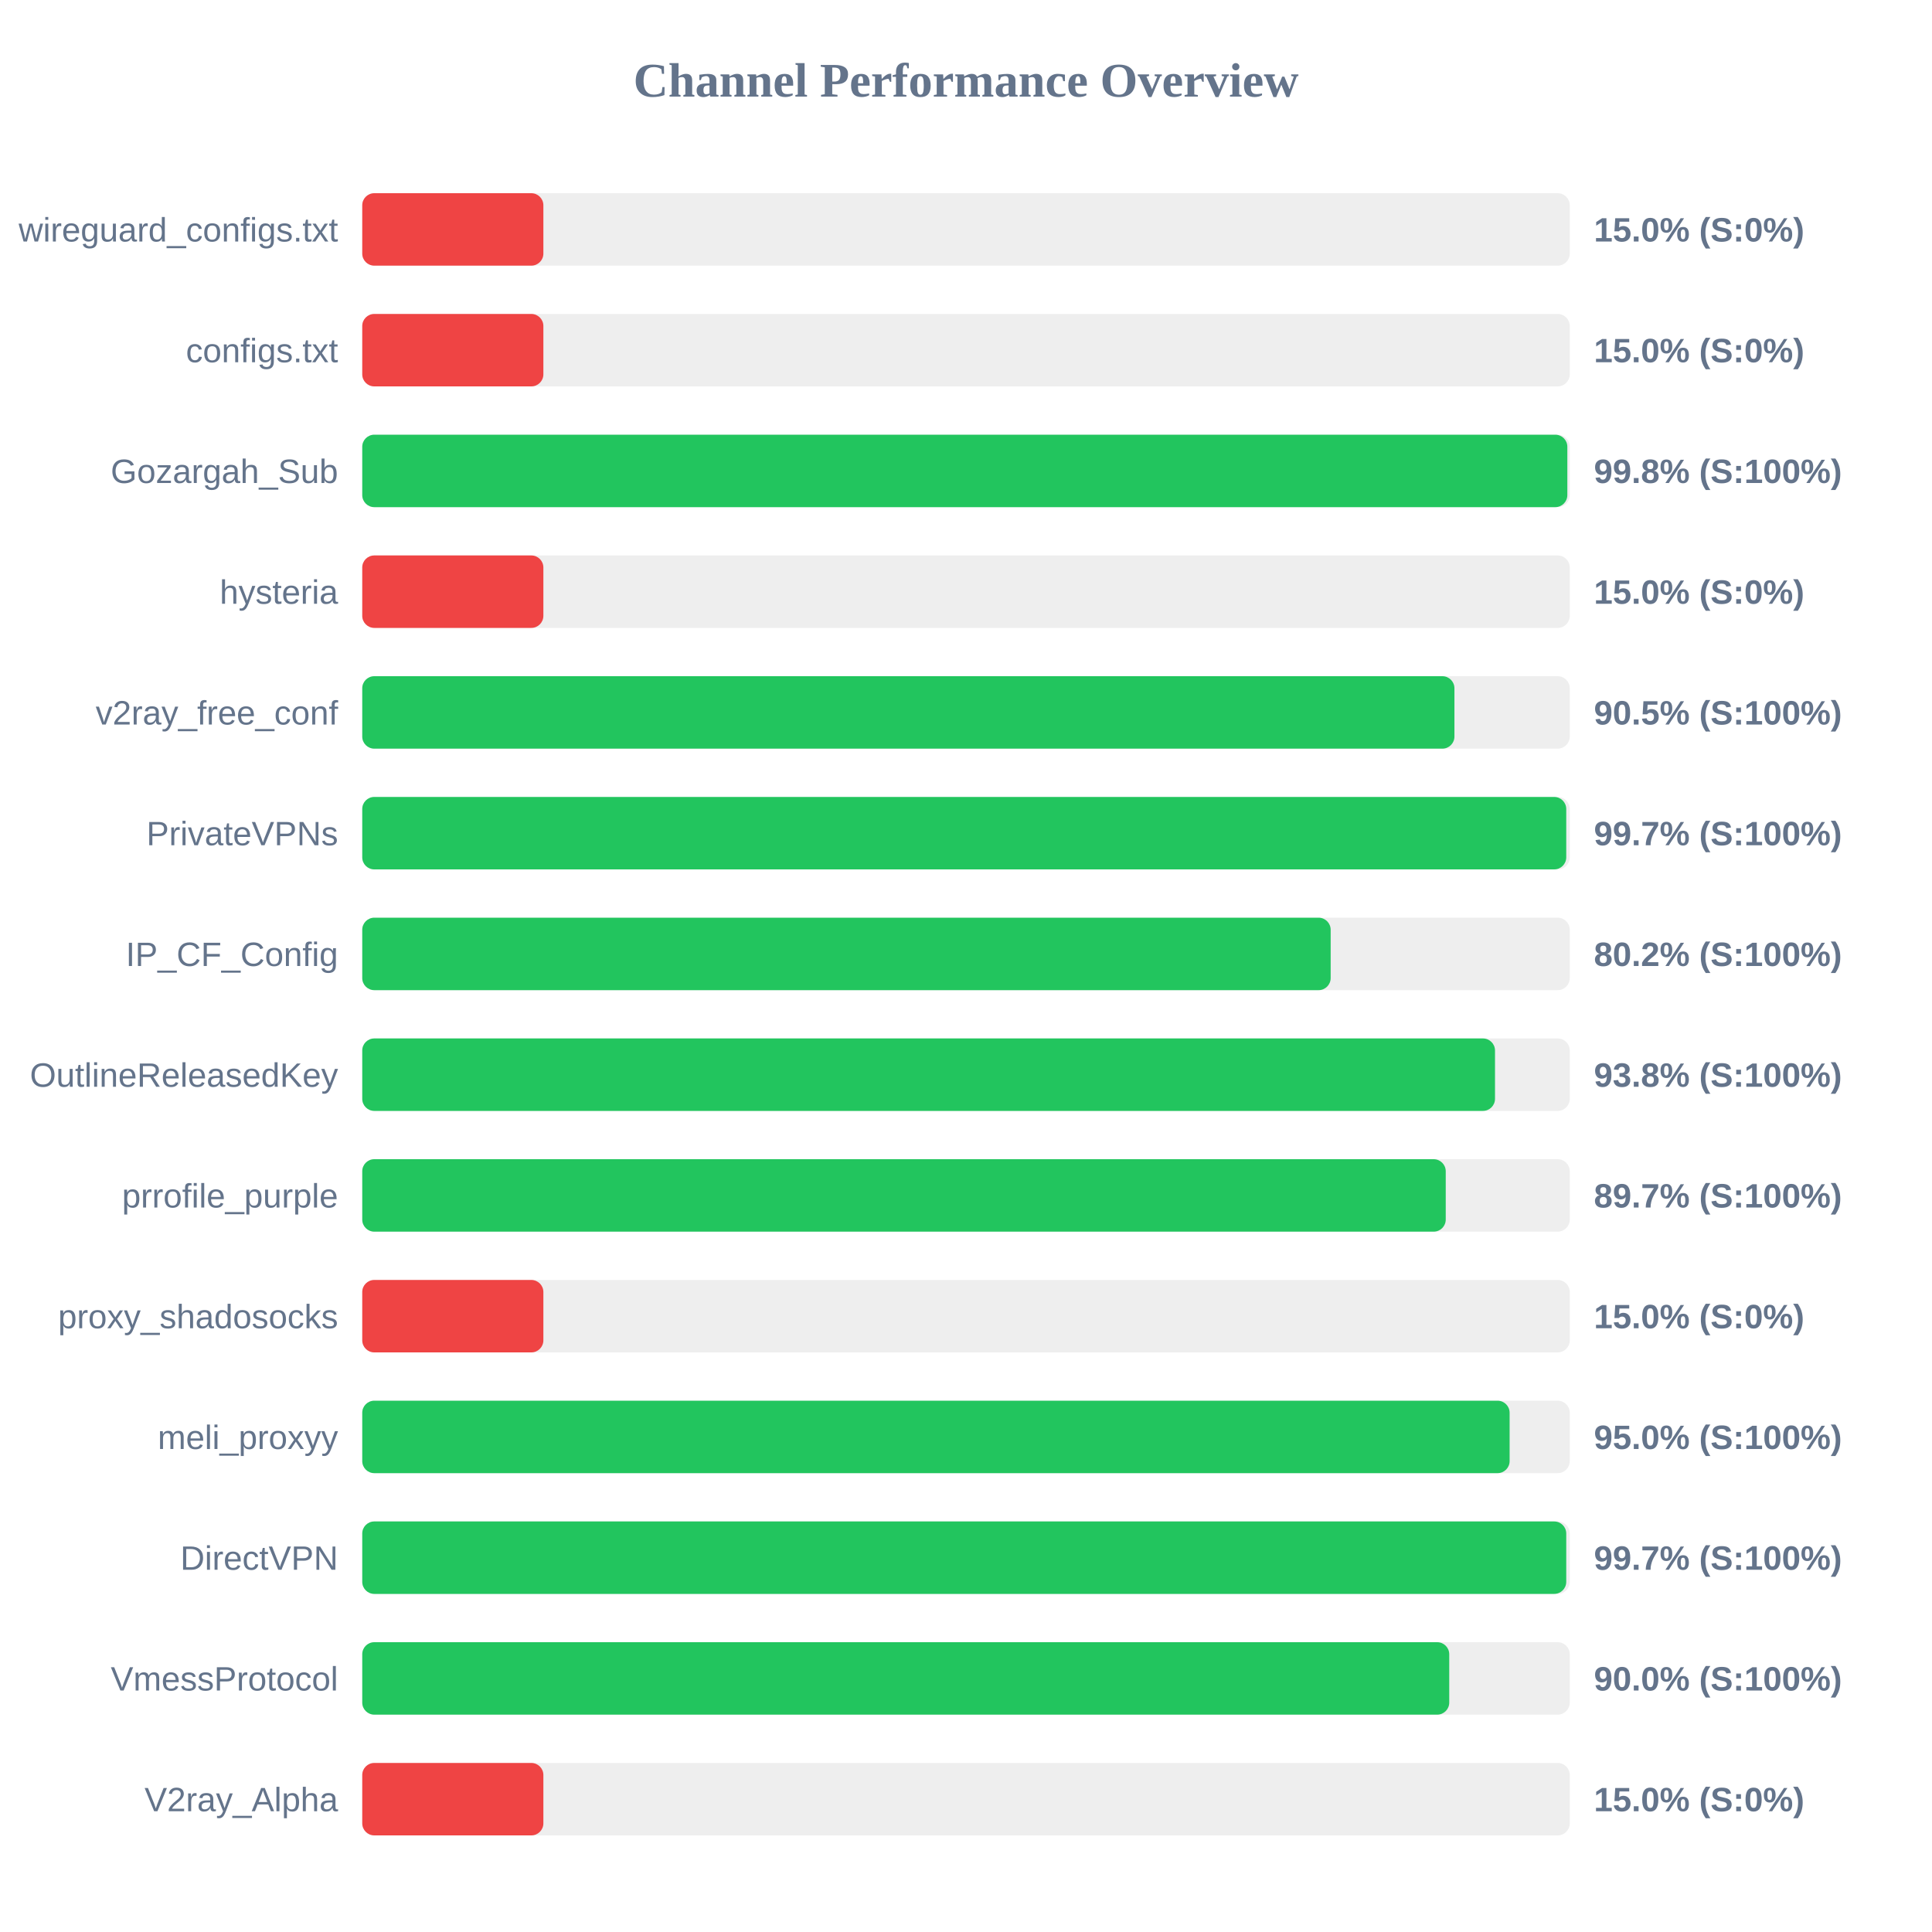
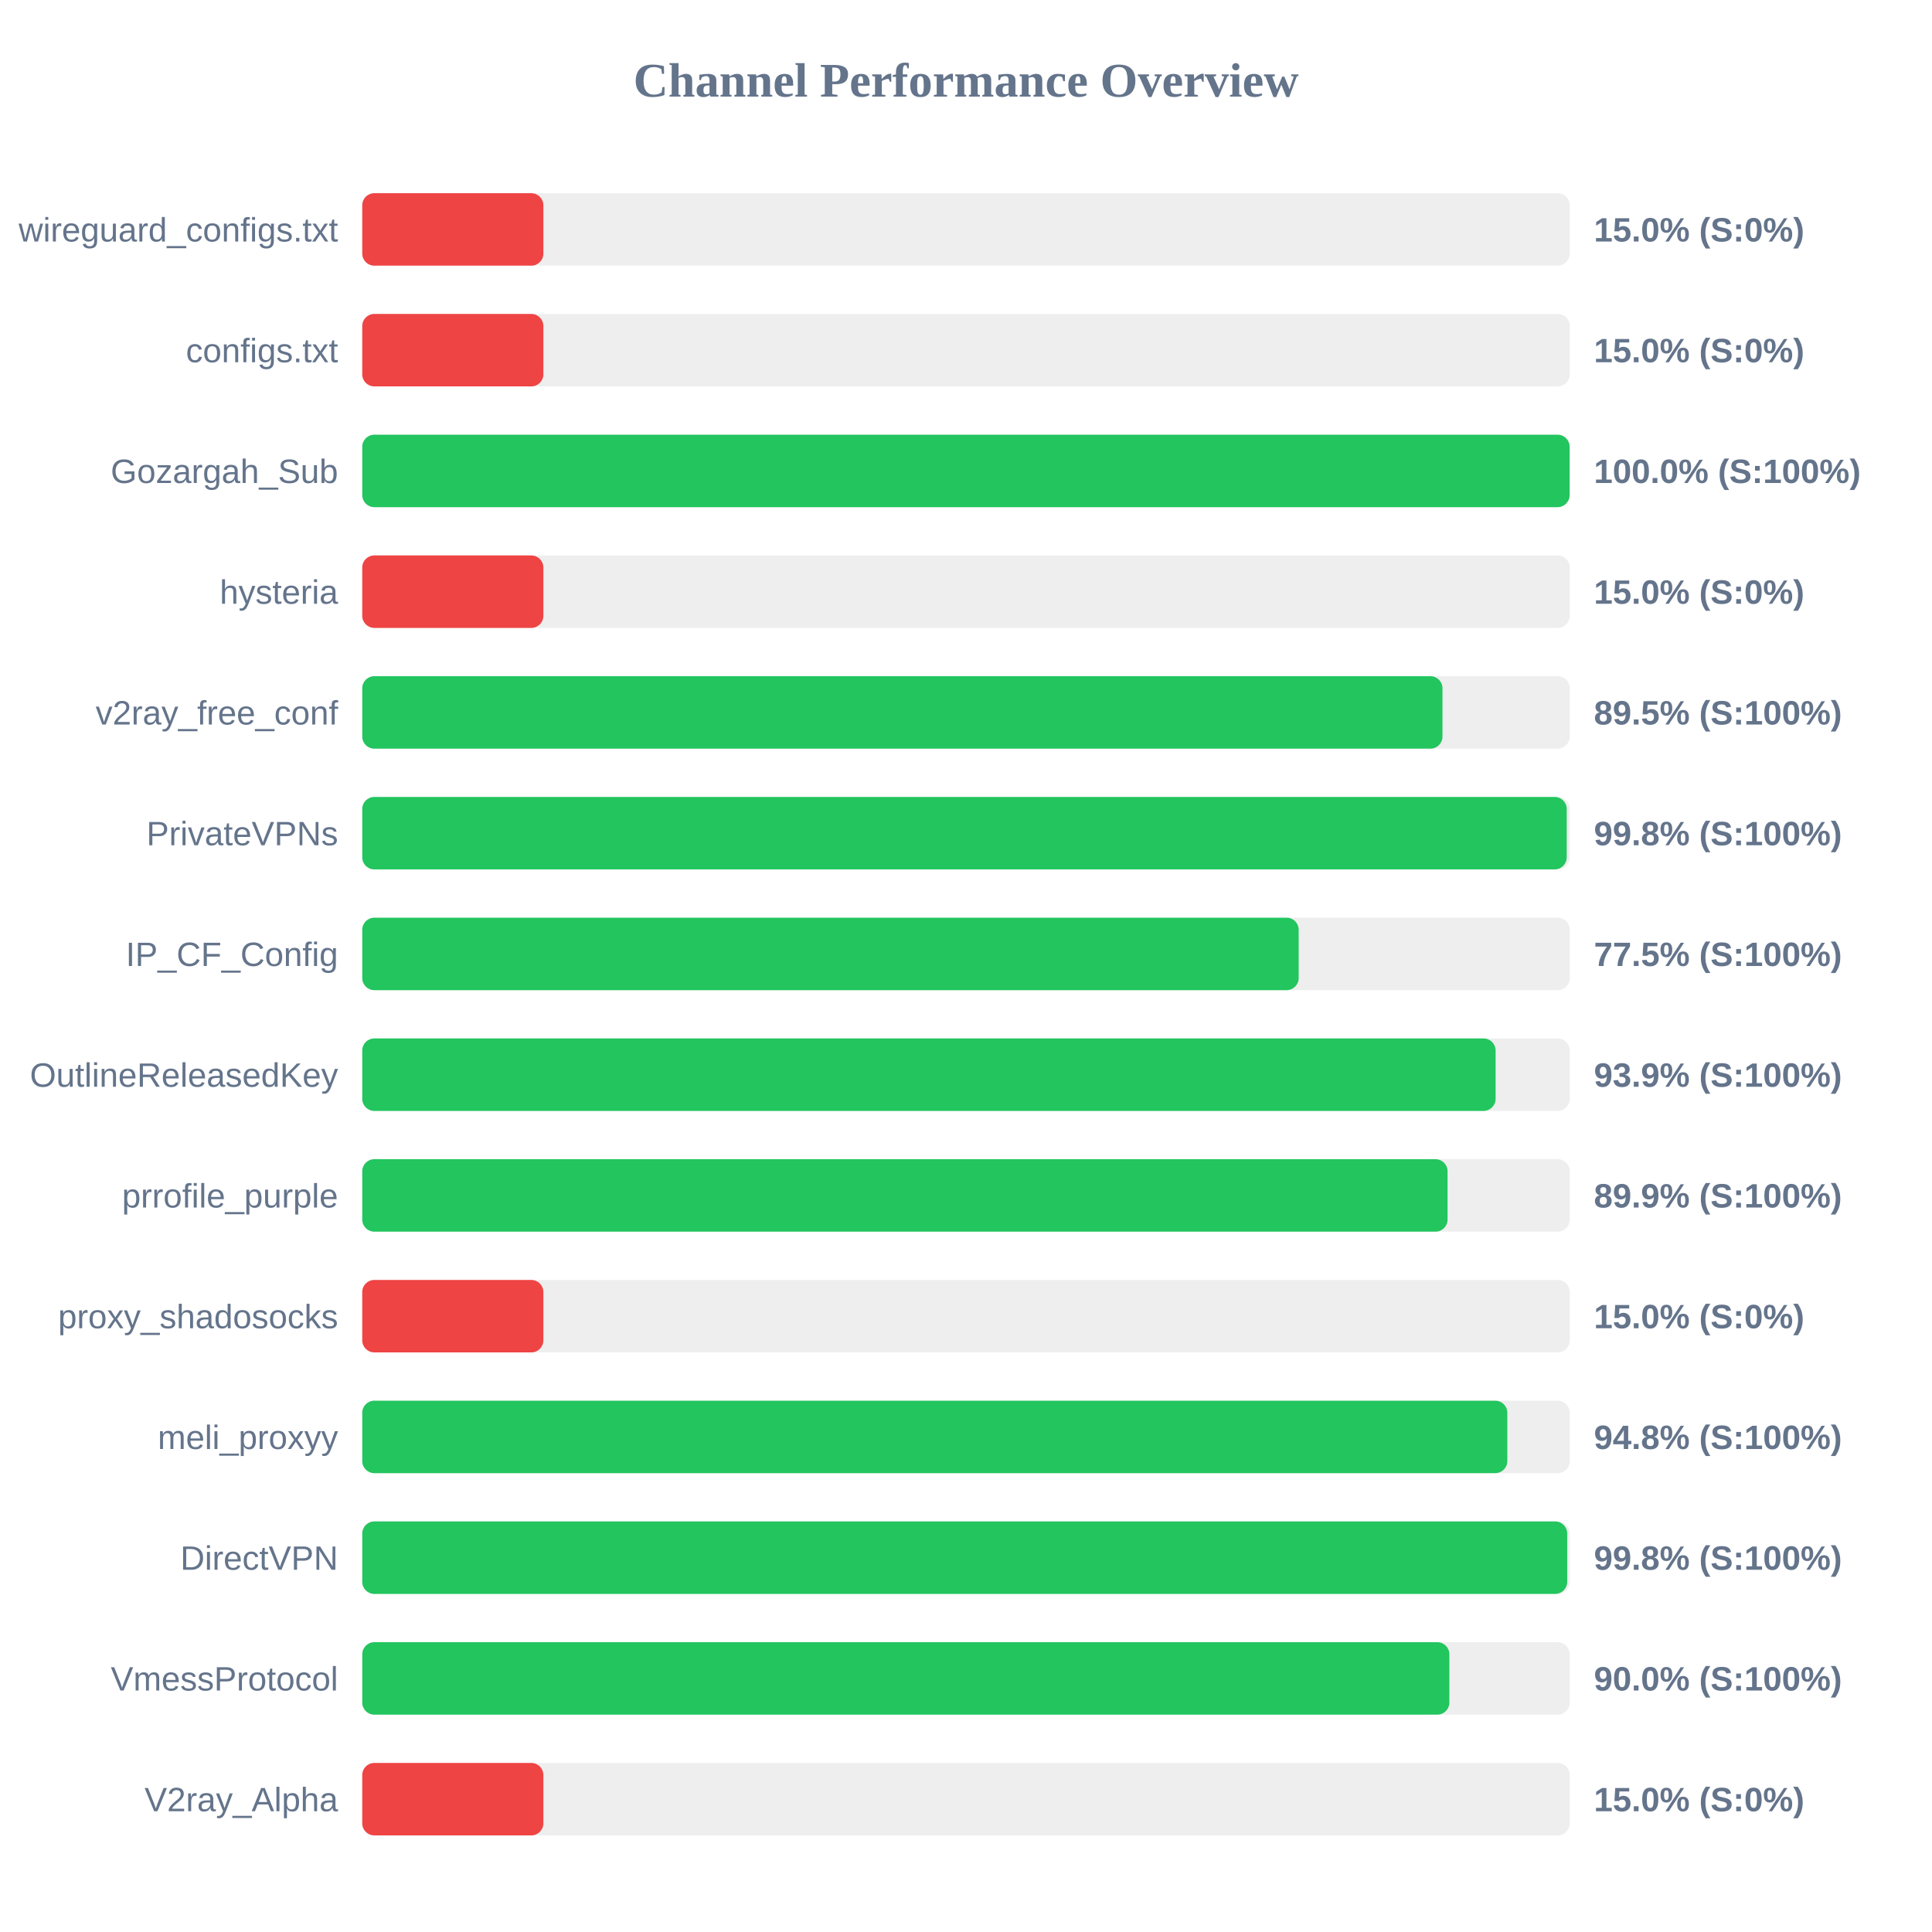
<svg xmlns="http://www.w3.org/2000/svg" width="800" height="800" version="1.1">
  <style>
        .row { font: 14px Arial; fill: #64748b; }
        .score { font: bold 14px Arial; fill: #64748b; }
    </style>
  <text x="400" y="40" text-anchor="middle" font-size="20px" font-weight="bold" fill="#64748b">Channel Performance Overview</text>
  <rect x="150" y="80" width="500" height="30" fill="#eee" rx="5" />
  <rect x="150" y="80" width="75.0" height="30" fill="#ef4444" rx="5" />
  <text x="140" y="100" text-anchor="end" class="row">wireguard_configs.txt</text>
  <text x="660" y="100" text-anchor="start" class="score">15.0% (S:0%)</text>
  <rect x="150" y="130" width="500" height="30" fill="#eee" rx="5" />
  <rect x="150" y="130" width="75.0" height="30" fill="#ef4444" rx="5" />
  <text x="140" y="150" text-anchor="end" class="row">configs.txt</text>
  <text x="660" y="150" text-anchor="start" class="score">15.0% (S:0%)</text>
  <rect x="150" y="180" width="500" height="30" fill="#eee" rx="5" />
-   <rect x="150" y="180" width="499.0" height="30" fill="#22c55e" rx="5" />
+   <rect x="150" y="180" width="499.95" height="30" fill="#22c55e" rx="5" />
  <text x="140" y="200" text-anchor="end" class="row">Gozargah_Sub</text>
-   <text x="660" y="200" text-anchor="start" class="score">99.8% (S:100%)</text>
+   <text x="660" y="200" text-anchor="start" class="score">100.0% (S:100%)</text>
  <rect x="150" y="230" width="500" height="30" fill="#eee" rx="5" />
  <rect x="150" y="230" width="75.0" height="30" fill="#ef4444" rx="5" />
  <text x="140" y="250" text-anchor="end" class="row">hysteria</text>
  <text x="660" y="250" text-anchor="start" class="score">15.0% (S:0%)</text>
  <rect x="150" y="280" width="500" height="30" fill="#eee" rx="5" />
-   <rect x="150" y="280" width="452.25" height="30" fill="#22c55e" rx="5" />
+   <rect x="150" y="280" width="447.3" height="30" fill="#22c55e" rx="5" />
  <text x="140" y="300" text-anchor="end" class="row">v2ray_free_conf</text>
-   <text x="660" y="300" text-anchor="start" class="score">90.5% (S:100%)</text>
+   <text x="660" y="300" text-anchor="start" class="score">89.5% (S:100%)</text>
  <rect x="150" y="330" width="500" height="30" fill="#eee" rx="5" />
-   <rect x="150" y="330" width="498.55" height="30" fill="#22c55e" rx="5" />
+   <rect x="150" y="330" width="498.75" height="30" fill="#22c55e" rx="5" />
  <text x="140" y="350" text-anchor="end" class="row">PrivateVPNs</text>
-   <text x="660" y="350" text-anchor="start" class="score">99.7% (S:100%)</text>
+   <text x="660" y="350" text-anchor="start" class="score">99.8% (S:100%)</text>
  <rect x="150" y="380" width="500" height="30" fill="#eee" rx="5" />
-   <rect x="150" y="380" width="401.0" height="30" fill="#22c55e" rx="5" />
+   <rect x="150" y="380" width="387.75" height="30" fill="#22c55e" rx="5" />
  <text x="140" y="400" text-anchor="end" class="row">IP_CF_Config</text>
-   <text x="660" y="400" text-anchor="start" class="score">80.2% (S:100%)</text>
+   <text x="660" y="400" text-anchor="start" class="score">77.5% (S:100%)</text>
  <rect x="150" y="430" width="500" height="30" fill="#eee" rx="5" />
-   <rect x="150" y="430" width="469.05" height="30" fill="#22c55e" rx="5" />
+   <rect x="150" y="430" width="469.3" height="30" fill="#22c55e" rx="5" />
  <text x="140" y="450" text-anchor="end" class="row">OutlineReleasedKey</text>
-   <text x="660" y="450" text-anchor="start" class="score">93.8% (S:100%)</text>
+   <text x="660" y="450" text-anchor="start" class="score">93.9% (S:100%)</text>
  <rect x="150" y="480" width="500" height="30" fill="#eee" rx="5" />
-   <rect x="150" y="480" width="448.65" height="30" fill="#22c55e" rx="5" />
+   <rect x="150" y="480" width="449.4" height="30" fill="#22c55e" rx="5" />
  <text x="140" y="500" text-anchor="end" class="row">prrofile_purple</text>
-   <text x="660" y="500" text-anchor="start" class="score">89.7% (S:100%)</text>
+   <text x="660" y="500" text-anchor="start" class="score">89.9% (S:100%)</text>
  <rect x="150" y="530" width="500" height="30" fill="#eee" rx="5" />
  <rect x="150" y="530" width="75.0" height="30" fill="#ef4444" rx="5" />
  <text x="140" y="550" text-anchor="end" class="row">proxy_shadosocks</text>
  <text x="660" y="550" text-anchor="start" class="score">15.0% (S:0%)</text>
  <rect x="150" y="580" width="500" height="30" fill="#eee" rx="5" />
-   <rect x="150" y="580" width="475.1" height="30" fill="#22c55e" rx="5" />
+   <rect x="150" y="580" width="474.15" height="30" fill="#22c55e" rx="5" />
  <text x="140" y="600" text-anchor="end" class="row">meli_proxyy</text>
-   <text x="660" y="600" text-anchor="start" class="score">95.0% (S:100%)</text>
+   <text x="660" y="600" text-anchor="start" class="score">94.8% (S:100%)</text>
  <rect x="150" y="630" width="500" height="30" fill="#eee" rx="5" />
-   <rect x="150" y="630" width="498.55" height="30" fill="#22c55e" rx="5" />
+   <rect x="150" y="630" width="498.95" height="30" fill="#22c55e" rx="5" />
  <text x="140" y="650" text-anchor="end" class="row">DirectVPN</text>
-   <text x="660" y="650" text-anchor="start" class="score">99.7% (S:100%)</text>
+   <text x="660" y="650" text-anchor="start" class="score">99.8% (S:100%)</text>
  <rect x="150" y="680" width="500" height="30" fill="#eee" rx="5" />
-   <rect x="150" y="680" width="450.1" height="30" fill="#22c55e" rx="5" />
+   <rect x="150" y="680" width="450.15" height="30" fill="#22c55e" rx="5" />
  <text x="140" y="700" text-anchor="end" class="row">VmessProtocol</text>
  <text x="660" y="700" text-anchor="start" class="score">90.0% (S:100%)</text>
  <rect x="150" y="730" width="500" height="30" fill="#eee" rx="5" />
  <rect x="150" y="730" width="75.0" height="30" fill="#ef4444" rx="5" />
  <text x="140" y="750" text-anchor="end" class="row">V2ray_Alpha</text>
  <text x="660" y="750" text-anchor="start" class="score">15.0% (S:0%)</text>
</svg>
